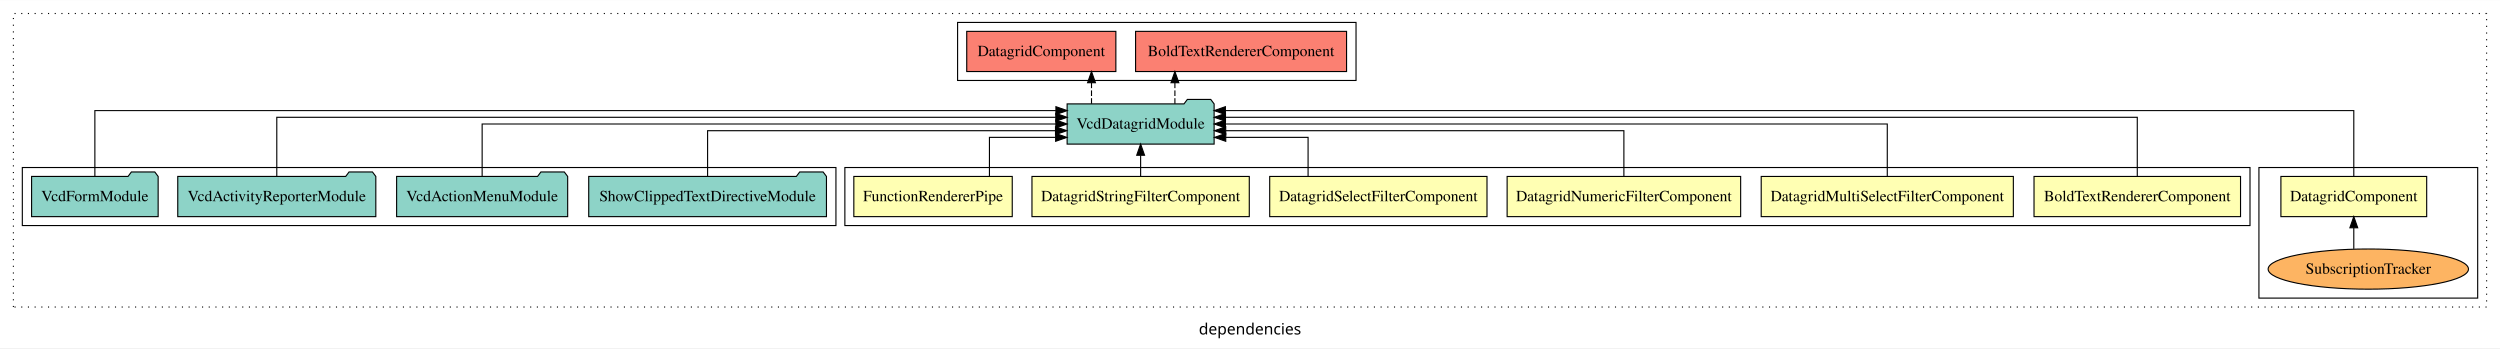
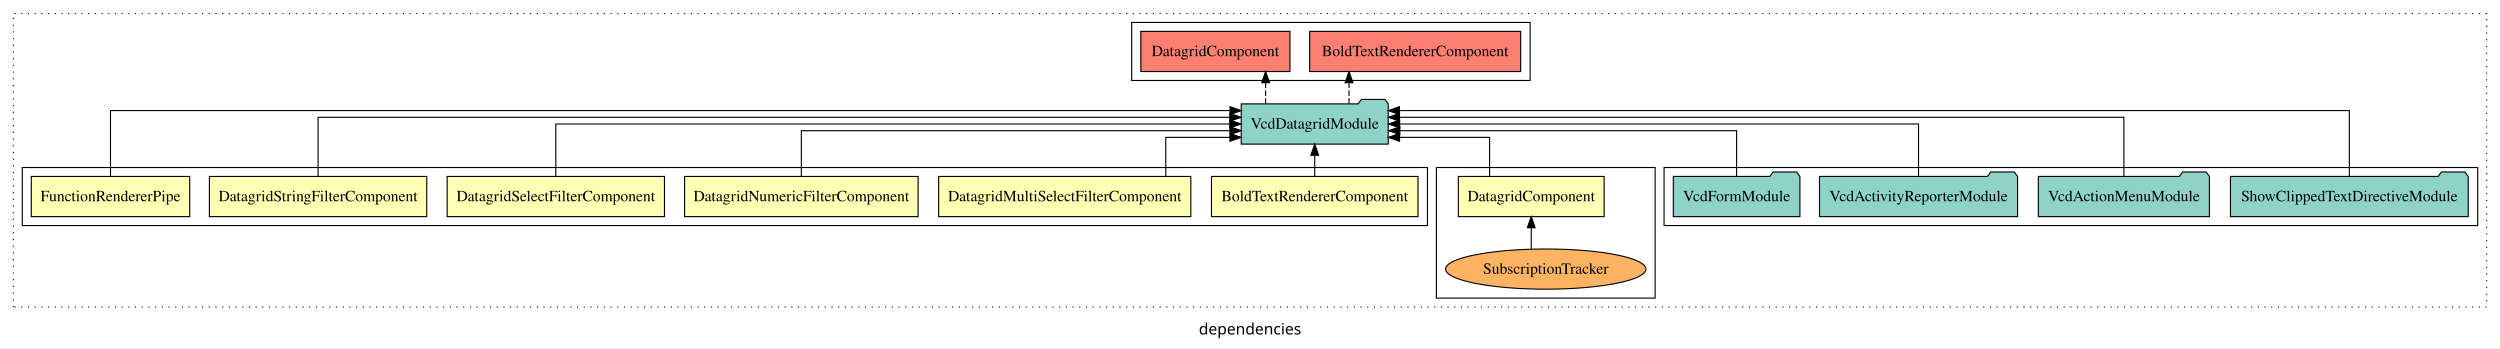
<svg xmlns="http://www.w3.org/2000/svg" width="2240pt" height="312pt" viewBox="0.00 0.00 2240.00 311.80">
  <g id="graph0" class="graph" transform="scale(1 1) rotate(0) translate(4 307.8)">
    <polygon fill="white" stroke="transparent" points="-4,4 -4,-307.8 2236,-307.8 2236,4 -4,4" />
    <text text-anchor="middle" x="1116" y="-8.2" font-family="sans-serif" font-size="14.00">dependencies</text>
    <g id="clust1" class="cluster">
      <polygon fill="none" stroke="black" stroke-dasharray="1,5" points="8,-32.8 8,-295.8 2224,-295.8 2224,-32.8 8,-32.8" />
    </g>
+     <g id="clust10" class="cluster">
+       <polygon fill="none" stroke="black" points="1487,-105.8 1487,-157.8 2216,-157.8 2216,-105.8 1487,-105.8" />
+     </g>
    <g id="clust4" class="cluster">
-       <polygon fill="none" stroke="black" points="2020,-40.8 2020,-157.8 2216,-157.8 2216,-40.8 2020,-40.8" />
+       <polygon fill="none" stroke="black" points="1283,-40.8 1283,-157.8 1479,-157.8 1479,-40.8 1283,-40.8" />
    </g>
    <g id="clust2" class="cluster">
-       <polygon fill="none" stroke="black" points="753,-105.8 753,-157.8 2012,-157.8 2012,-105.8 753,-105.8" />
+       <polygon fill="none" stroke="black" points="16,-105.8 16,-157.8 1275,-157.8 1275,-105.8 16,-105.8" />
    </g>
    <g id="clust11" class="cluster">
-       <polygon fill="none" stroke="black" points="854,-235.8 854,-287.8 1211,-287.8 1211,-235.8 854,-235.8" />
-     </g>
-     <g id="clust10" class="cluster">
-       <polygon fill="none" stroke="black" points="16,-105.8 16,-157.8 745,-157.8 745,-105.8 16,-105.8" />
+       <polygon fill="none" stroke="black" points="1010,-235.8 1010,-287.8 1367,-287.8 1367,-235.8 1010,-235.8" />
    </g>
    <g id="node1" class="node">
-       <polygon fill="#ffffb3" stroke="black" points="2003.52,-149.8 1818.48,-149.8 1818.48,-113.8 2003.52,-113.8 2003.52,-149.8" />
-       <text text-anchor="middle" x="1911" y="-127.6" font-family="Times,serif" font-size="14.00">BoldTextRendererComponent</text>
+       <polygon fill="#ffffb3" stroke="black" points="1266.52,-149.8 1081.48,-149.8 1081.48,-113.8 1266.52,-113.8 1266.52,-149.8" />
+       <text text-anchor="middle" x="1174" y="-127.6" font-family="Times,serif" font-size="14.00">BoldTextRendererComponent</text>
    </g>
    <g id="node8" class="node">
-       <polygon fill="#8dd3c7" stroke="black" points="1083.85,-214.8 1080.85,-218.8 1059.85,-218.8 1056.85,-214.8 952.15,-214.8 952.15,-178.8 1083.85,-178.8 1083.85,-214.8" />
-       <text text-anchor="middle" x="1018" y="-192.6" font-family="Times,serif" font-size="14.00">VcdDatagridModule</text>
+       <polygon fill="#8dd3c7" stroke="black" points="1239.86,-214.8 1236.86,-218.8 1215.86,-218.8 1212.86,-214.8 1108.14,-214.8 1108.14,-178.8 1239.86,-178.8 1239.86,-214.8" />
+       <text text-anchor="middle" x="1174" y="-192.6" font-family="Times,serif" font-size="14.00">VcdDatagridModule</text>
    </g>
    <g id="edge1" class="edge">
-       <path fill="none" stroke="black" d="M1911,-150.08C1911,-171.12 1911,-202.8 1911,-202.8 1911,-202.8 1094.03,-202.8 1094.03,-202.8" />
-       <polygon fill="black" stroke="black" points="1094.03,-199.3 1084.03,-202.8 1094.03,-206.3 1094.03,-199.3" />
+       <path fill="none" stroke="black" d="M1174,-149.91C1174,-149.91 1174,-168.79 1174,-168.79" />
+       <polygon fill="black" stroke="black" points="1170.5,-168.79 1174,-178.79 1177.5,-168.79 1170.5,-168.79" />
    </g>
    <g id="node2" class="node">
-       <polygon fill="#ffffb3" stroke="black" points="2170.31,-149.8 2039.69,-149.8 2039.69,-113.8 2170.31,-113.8 2170.31,-149.8" />
-       <text text-anchor="middle" x="2105" y="-127.6" font-family="Times,serif" font-size="14.00">DatagridComponent</text>
+       <polygon fill="#ffffb3" stroke="black" points="1433.31,-149.8 1302.69,-149.8 1302.69,-113.8 1433.31,-113.8 1433.31,-149.8" />
+       <text text-anchor="middle" x="1368" y="-127.6" font-family="Times,serif" font-size="14.00">DatagridComponent</text>
    </g>
    <g id="edge2" class="edge">
-       <path fill="none" stroke="black" d="M2105,-150.05C2105,-172.82 2105,-208.8 2105,-208.8 2105,-208.8 1093.95,-208.8 1093.95,-208.8" />
-       <polygon fill="black" stroke="black" points="1093.95,-205.3 1083.95,-208.8 1093.95,-212.3 1093.95,-205.3" />
+       <path fill="none" stroke="black" d="M1330.68,-150.04C1330.68,-165.37 1330.68,-184.8 1330.68,-184.8 1330.68,-184.8 1249.99,-184.8 1249.99,-184.8" />
+       <polygon fill="black" stroke="black" points="1249.99,-181.3 1239.99,-184.8 1249.99,-188.3 1249.99,-181.3" />
    </g>
    <g id="node3" class="node">
-       <polygon fill="#ffffb3" stroke="black" points="1799.96,-149.8 1574.04,-149.8 1574.04,-113.8 1799.96,-113.8 1799.96,-149.8" />
-       <text text-anchor="middle" x="1687" y="-127.6" font-family="Times,serif" font-size="14.00">DatagridMultiSelectFilterComponent</text>
+       <polygon fill="#ffffb3" stroke="black" points="1062.97,-149.8 837.03,-149.8 837.03,-113.8 1062.97,-113.8 1062.97,-149.8" />
+       <text text-anchor="middle" x="950" y="-127.6" font-family="Times,serif" font-size="14.00">DatagridMultiSelectFilterComponent</text>
    </g>
    <g id="edge4" class="edge">
-       <path fill="none" stroke="black" d="M1687,-149.91C1687,-169.14 1687,-196.8 1687,-196.8 1687,-196.8 1093.98,-196.8 1093.98,-196.8" />
-       <polygon fill="black" stroke="black" points="1093.98,-193.3 1083.98,-196.8 1093.98,-200.3 1093.98,-193.3" />
+       <path fill="none" stroke="black" d="M1040.54,-150.04C1040.54,-165.37 1040.54,-184.8 1040.54,-184.8 1040.54,-184.8 1098.05,-184.8 1098.05,-184.8" />
+       <polygon fill="black" stroke="black" points="1098.05,-188.3 1108.05,-184.8 1098.05,-181.3 1098.05,-188.3" />
    </g>
    <g id="node4" class="node">
-       <polygon fill="#ffffb3" stroke="black" points="1555.62,-149.8 1346.38,-149.8 1346.38,-113.8 1555.62,-113.8 1555.62,-149.8" />
-       <text text-anchor="middle" x="1451" y="-127.6" font-family="Times,serif" font-size="14.00">DatagridNumericFilterComponent</text>
+       <polygon fill="#ffffb3" stroke="black" points="818.62,-149.8 609.38,-149.8 609.38,-113.8 818.62,-113.8 818.62,-149.8" />
+       <text text-anchor="middle" x="714" y="-127.6" font-family="Times,serif" font-size="14.00">DatagridNumericFilterComponent</text>
    </g>
    <g id="edge5" class="edge">
-       <path fill="none" stroke="black" d="M1451,-149.82C1451,-167.17 1451,-190.8 1451,-190.8 1451,-190.8 1094.23,-190.8 1094.23,-190.8" />
-       <polygon fill="black" stroke="black" points="1094.23,-187.3 1084.23,-190.8 1094.23,-194.3 1094.23,-187.3" />
+       <path fill="none" stroke="black" d="M714,-149.82C714,-167.17 714,-190.8 714,-190.8 714,-190.8 1098.09,-190.8 1098.09,-190.8" />
+       <polygon fill="black" stroke="black" points="1098.09,-194.3 1108.09,-190.8 1098.09,-187.3 1098.09,-194.3" />
    </g>
    <g id="node5" class="node">
-       <polygon fill="#ffffb3" stroke="black" points="1328.35,-149.8 1133.65,-149.8 1133.65,-113.8 1328.35,-113.8 1328.35,-149.8" />
-       <text text-anchor="middle" x="1231" y="-127.6" font-family="Times,serif" font-size="14.00">DatagridSelectFilterComponent</text>
+       <polygon fill="#ffffb3" stroke="black" points="591.35,-149.8 396.65,-149.8 396.65,-113.8 591.35,-113.8 591.35,-149.8" />
+       <text text-anchor="middle" x="494" y="-127.6" font-family="Times,serif" font-size="14.00">DatagridSelectFilterComponent</text>
    </g>
    <g id="edge6" class="edge">
-       <path fill="none" stroke="black" d="M1168.04,-150.04C1168.04,-165.37 1168.04,-184.8 1168.04,-184.8 1168.04,-184.8 1094.25,-184.8 1094.25,-184.8" />
-       <polygon fill="black" stroke="black" points="1094.25,-181.3 1084.25,-184.8 1094.25,-188.3 1094.25,-181.3" />
+       <path fill="none" stroke="black" d="M494,-149.91C494,-169.14 494,-196.8 494,-196.8 494,-196.8 1097.87,-196.8 1097.87,-196.8" />
+       <polygon fill="black" stroke="black" points="1097.87,-200.3 1107.87,-196.8 1097.87,-193.3 1097.87,-200.3" />
    </g>
    <g id="node6" class="node">
-       <polygon fill="#ffffb3" stroke="black" points="1115.36,-149.8 920.64,-149.8 920.64,-113.8 1115.36,-113.8 1115.36,-149.8" />
-       <text text-anchor="middle" x="1018" y="-127.6" font-family="Times,serif" font-size="14.00">DatagridStringFilterComponent</text>
+       <polygon fill="#ffffb3" stroke="black" points="378.37,-149.8 183.63,-149.8 183.63,-113.8 378.37,-113.8 378.37,-149.8" />
+       <text text-anchor="middle" x="281" y="-127.6" font-family="Times,serif" font-size="14.00">DatagridStringFilterComponent</text>
    </g>
    <g id="edge7" class="edge">
-       <path fill="none" stroke="black" d="M1018,-149.91C1018,-149.91 1018,-168.79 1018,-168.79" />
-       <polygon fill="black" stroke="black" points="1014.5,-168.79 1018,-178.79 1021.5,-168.79 1014.5,-168.79" />
+       <path fill="none" stroke="black" d="M281,-150.08C281,-171.12 281,-202.8 281,-202.8 281,-202.8 1097.97,-202.8 1097.97,-202.8" />
+       <polygon fill="black" stroke="black" points="1097.97,-206.3 1107.97,-202.8 1097.97,-199.3 1097.97,-206.3" />
    </g>
    <g id="node7" class="node">
-       <polygon fill="#ffffb3" stroke="black" points="902.97,-149.8 761.03,-149.8 761.03,-113.8 902.97,-113.8 902.97,-149.8" />
-       <text text-anchor="middle" x="832" y="-127.6" font-family="Times,serif" font-size="14.00">FunctionRendererPipe</text>
+       <polygon fill="#ffffb3" stroke="black" points="165.97,-149.8 24.03,-149.8 24.03,-113.8 165.97,-113.8 165.97,-149.8" />
+       <text text-anchor="middle" x="95" y="-127.6" font-family="Times,serif" font-size="14.00">FunctionRendererPipe</text>
    </g>
    <g id="edge8" class="edge">
-       <path fill="none" stroke="black" d="M882.54,-150.04C882.54,-165.37 882.54,-184.8 882.54,-184.8 882.54,-184.8 941.86,-184.8 941.86,-184.8" />
-       <polygon fill="black" stroke="black" points="941.86,-188.3 951.86,-184.8 941.86,-181.3 941.86,-188.3" />
+       <path fill="none" stroke="black" d="M95,-150.05C95,-172.82 95,-208.8 95,-208.8 95,-208.8 1098.13,-208.8 1098.13,-208.8" />
+       <polygon fill="black" stroke="black" points="1098.13,-212.3 1108.13,-208.8 1098.13,-205.3 1098.13,-212.3" />
    </g>
    <g id="node14" class="node">
-       <polygon fill="#fb8072" stroke="black" points="1202.52,-279.8 1013.48,-279.8 1013.48,-243.8 1202.52,-243.8 1202.52,-279.8" />
-       <text text-anchor="middle" x="1108" y="-257.6" font-family="Times,serif" font-size="14.00">BoldTextRendererComponent </text>
+       <polygon fill="#fb8072" stroke="black" points="1358.52,-279.8 1169.48,-279.8 1169.48,-243.8 1358.52,-243.8 1358.52,-279.8" />
+       <text text-anchor="middle" x="1264" y="-257.6" font-family="Times,serif" font-size="14.00">BoldTextRendererComponent </text>
    </g>
    <g id="edge13" class="edge">
-       <path fill="none" stroke="black" stroke-dasharray="5,2" d="M1048.71,-214.91C1048.71,-214.91 1048.71,-233.79 1048.71,-233.79" />
-       <polygon fill="black" stroke="black" points="1045.21,-233.79 1048.71,-243.79 1052.21,-233.79 1045.21,-233.79" />
+       <path fill="none" stroke="black" stroke-dasharray="5,2" d="M1204.71,-214.91C1204.71,-214.91 1204.71,-233.79 1204.71,-233.79" />
+       <polygon fill="black" stroke="black" points="1201.21,-233.79 1204.71,-243.79 1208.21,-233.79 1201.21,-233.79" />
    </g>
    <g id="node15" class="node">
-       <polygon fill="#fb8072" stroke="black" points="995.81,-279.8 862.19,-279.8 862.19,-243.8 995.81,-243.8 995.81,-279.8" />
-       <text text-anchor="middle" x="929" y="-257.6" font-family="Times,serif" font-size="14.00">DatagridComponent </text>
+       <polygon fill="#fb8072" stroke="black" points="1151.81,-279.8 1018.19,-279.8 1018.19,-243.8 1151.81,-243.8 1151.81,-279.8" />
+       <text text-anchor="middle" x="1085" y="-257.6" font-family="Times,serif" font-size="14.00">DatagridComponent </text>
    </g>
    <g id="edge14" class="edge">
-       <path fill="none" stroke="black" stroke-dasharray="5,2" d="M973.99,-214.91C973.99,-214.91 973.99,-233.79 973.99,-233.79" />
-       <polygon fill="black" stroke="black" points="970.49,-233.79 973.99,-243.79 977.49,-233.79 970.49,-233.79" />
+       <path fill="none" stroke="black" stroke-dasharray="5,2" d="M1129.99,-214.91C1129.99,-214.91 1129.99,-233.79 1129.99,-233.79" />
+       <polygon fill="black" stroke="black" points="1126.49,-233.79 1129.99,-243.79 1133.49,-233.79 1126.49,-233.79" />
    </g>
    <g id="node9" class="node">
-       <ellipse fill="#fdb462" stroke="black" cx="2118" cy="-66.8" rx="89.75" ry="18" />
-       <text text-anchor="middle" x="2118" y="-62.6" font-family="Times,serif" font-size="14.00">SubscriptionTracker</text>
+       <ellipse fill="#fdb462" stroke="black" cx="1381" cy="-66.8" rx="89.75" ry="18" />
+       <text text-anchor="middle" x="1381" y="-62.6" font-family="Times,serif" font-size="14.00">SubscriptionTracker</text>
    </g>
    <g id="edge3" class="edge">
-       <path fill="none" stroke="black" d="M2105,-84.91C2105,-84.91 2105,-103.79 2105,-103.79" />
-       <polygon fill="black" stroke="black" points="2101.5,-103.79 2105,-113.79 2108.5,-103.79 2101.5,-103.79" />
+       <path fill="none" stroke="black" d="M1368,-84.91C1368,-84.91 1368,-103.79 1368,-103.79" />
+       <polygon fill="black" stroke="black" points="1364.5,-103.79 1368,-113.79 1371.5,-103.79 1364.5,-103.79" />
    </g>
    <g id="node10" class="node">
-       <polygon fill="#8dd3c7" stroke="black" points="736.51,-149.8 733.51,-153.8 712.51,-153.8 709.51,-149.8 523.49,-149.8 523.49,-113.8 736.51,-113.8 736.51,-149.8" />
-       <text text-anchor="middle" x="630" y="-127.6" font-family="Times,serif" font-size="14.00">ShowClippedTextDirectiveModule</text>
+       <polygon fill="#8dd3c7" stroke="black" points="2207.52,-149.8 2204.52,-153.8 2183.52,-153.8 2180.52,-149.8 1994.48,-149.8 1994.48,-113.8 2207.52,-113.8 2207.52,-149.8" />
+       <text text-anchor="middle" x="2101" y="-127.6" font-family="Times,serif" font-size="14.00">ShowClippedTextDirectiveModule</text>
    </g>
    <g id="edge9" class="edge">
-       <path fill="none" stroke="black" d="M630,-149.82C630,-167.17 630,-190.8 630,-190.8 630,-190.8 941.74,-190.8 941.74,-190.8" />
-       <polygon fill="black" stroke="black" points="941.74,-194.3 951.74,-190.8 941.74,-187.3 941.74,-194.3" />
+       <path fill="none" stroke="black" d="M2101,-150.05C2101,-172.82 2101,-208.8 2101,-208.8 2101,-208.8 1249.92,-208.8 1249.92,-208.8" />
+       <polygon fill="black" stroke="black" points="1249.92,-205.3 1239.92,-208.8 1249.92,-212.3 1249.92,-205.3" />
    </g>
    <g id="node11" class="node">
-       <polygon fill="#8dd3c7" stroke="black" points="504.63,-149.8 501.63,-153.8 480.63,-153.8 477.63,-149.8 351.37,-149.8 351.37,-113.8 504.63,-113.8 504.63,-149.8" />
-       <text text-anchor="middle" x="428" y="-127.6" font-family="Times,serif" font-size="14.00">VcdActionMenuModule</text>
+       <polygon fill="#8dd3c7" stroke="black" points="1975.64,-149.8 1972.64,-153.8 1951.64,-153.8 1948.64,-149.8 1822.36,-149.8 1822.36,-113.8 1975.64,-113.8 1975.64,-149.8" />
+       <text text-anchor="middle" x="1899" y="-127.6" font-family="Times,serif" font-size="14.00">VcdActionMenuModule</text>
    </g>
    <g id="edge10" class="edge">
-       <path fill="none" stroke="black" d="M428,-149.91C428,-169.14 428,-196.8 428,-196.8 428,-196.8 942.04,-196.8 942.04,-196.8" />
-       <polygon fill="black" stroke="black" points="942.04,-200.3 952.04,-196.8 942.04,-193.3 942.04,-200.3" />
+       <path fill="none" stroke="black" d="M1899,-150.08C1899,-171.12 1899,-202.8 1899,-202.8 1899,-202.8 1249.94,-202.8 1249.94,-202.8" />
+       <polygon fill="black" stroke="black" points="1249.94,-199.3 1239.94,-202.8 1249.94,-206.3 1249.94,-199.3" />
    </g>
    <g id="node12" class="node">
-       <polygon fill="#8dd3c7" stroke="black" points="332.73,-149.8 329.73,-153.8 308.73,-153.8 305.73,-149.8 155.27,-149.8 155.27,-113.8 332.73,-113.8 332.73,-149.8" />
-       <text text-anchor="middle" x="244" y="-127.6" font-family="Times,serif" font-size="14.00">VcdActivityReporterModule</text>
+       <polygon fill="#8dd3c7" stroke="black" points="1803.74,-149.8 1800.74,-153.8 1779.74,-153.8 1776.74,-149.8 1626.26,-149.8 1626.26,-113.8 1803.74,-113.8 1803.74,-149.8" />
+       <text text-anchor="middle" x="1715" y="-127.6" font-family="Times,serif" font-size="14.00">VcdActivityReporterModule</text>
    </g>
    <g id="edge11" class="edge">
-       <path fill="none" stroke="black" d="M244,-150.08C244,-171.12 244,-202.8 244,-202.8 244,-202.8 942.01,-202.8 942.01,-202.8" />
-       <polygon fill="black" stroke="black" points="942.01,-206.3 952.01,-202.8 942.01,-199.3 942.01,-206.3" />
+       <path fill="none" stroke="black" d="M1715,-149.91C1715,-169.14 1715,-196.8 1715,-196.8 1715,-196.8 1250.07,-196.8 1250.07,-196.8" />
+       <polygon fill="black" stroke="black" points="1250.07,-193.3 1240.07,-196.8 1250.07,-200.3 1250.07,-193.3" />
    </g>
    <g id="node13" class="node">
-       <polygon fill="#8dd3c7" stroke="black" points="137.7,-149.8 134.7,-153.8 113.7,-153.8 110.7,-149.8 24.3,-149.8 24.3,-113.8 137.7,-113.8 137.7,-149.8" />
-       <text text-anchor="middle" x="81" y="-127.6" font-family="Times,serif" font-size="14.00">VcdFormModule</text>
+       <polygon fill="#8dd3c7" stroke="black" points="1608.71,-149.8 1605.71,-153.8 1584.71,-153.8 1581.71,-149.8 1495.29,-149.8 1495.29,-113.8 1608.71,-113.8 1608.71,-149.8" />
+       <text text-anchor="middle" x="1552" y="-127.6" font-family="Times,serif" font-size="14.00">VcdFormModule</text>
    </g>
    <g id="edge12" class="edge">
-       <path fill="none" stroke="black" d="M81,-150.05C81,-172.82 81,-208.8 81,-208.8 81,-208.8 942.11,-208.8 942.11,-208.8" />
-       <polygon fill="black" stroke="black" points="942.11,-212.3 952.11,-208.8 942.11,-205.3 942.11,-212.3" />
+       <path fill="none" stroke="black" d="M1552,-149.82C1552,-167.17 1552,-190.8 1552,-190.8 1552,-190.8 1250.28,-190.8 1250.28,-190.8" />
+       <polygon fill="black" stroke="black" points="1250.28,-187.3 1240.28,-190.8 1250.28,-194.3 1250.28,-187.3" />
    </g>
  </g>
</svg>
